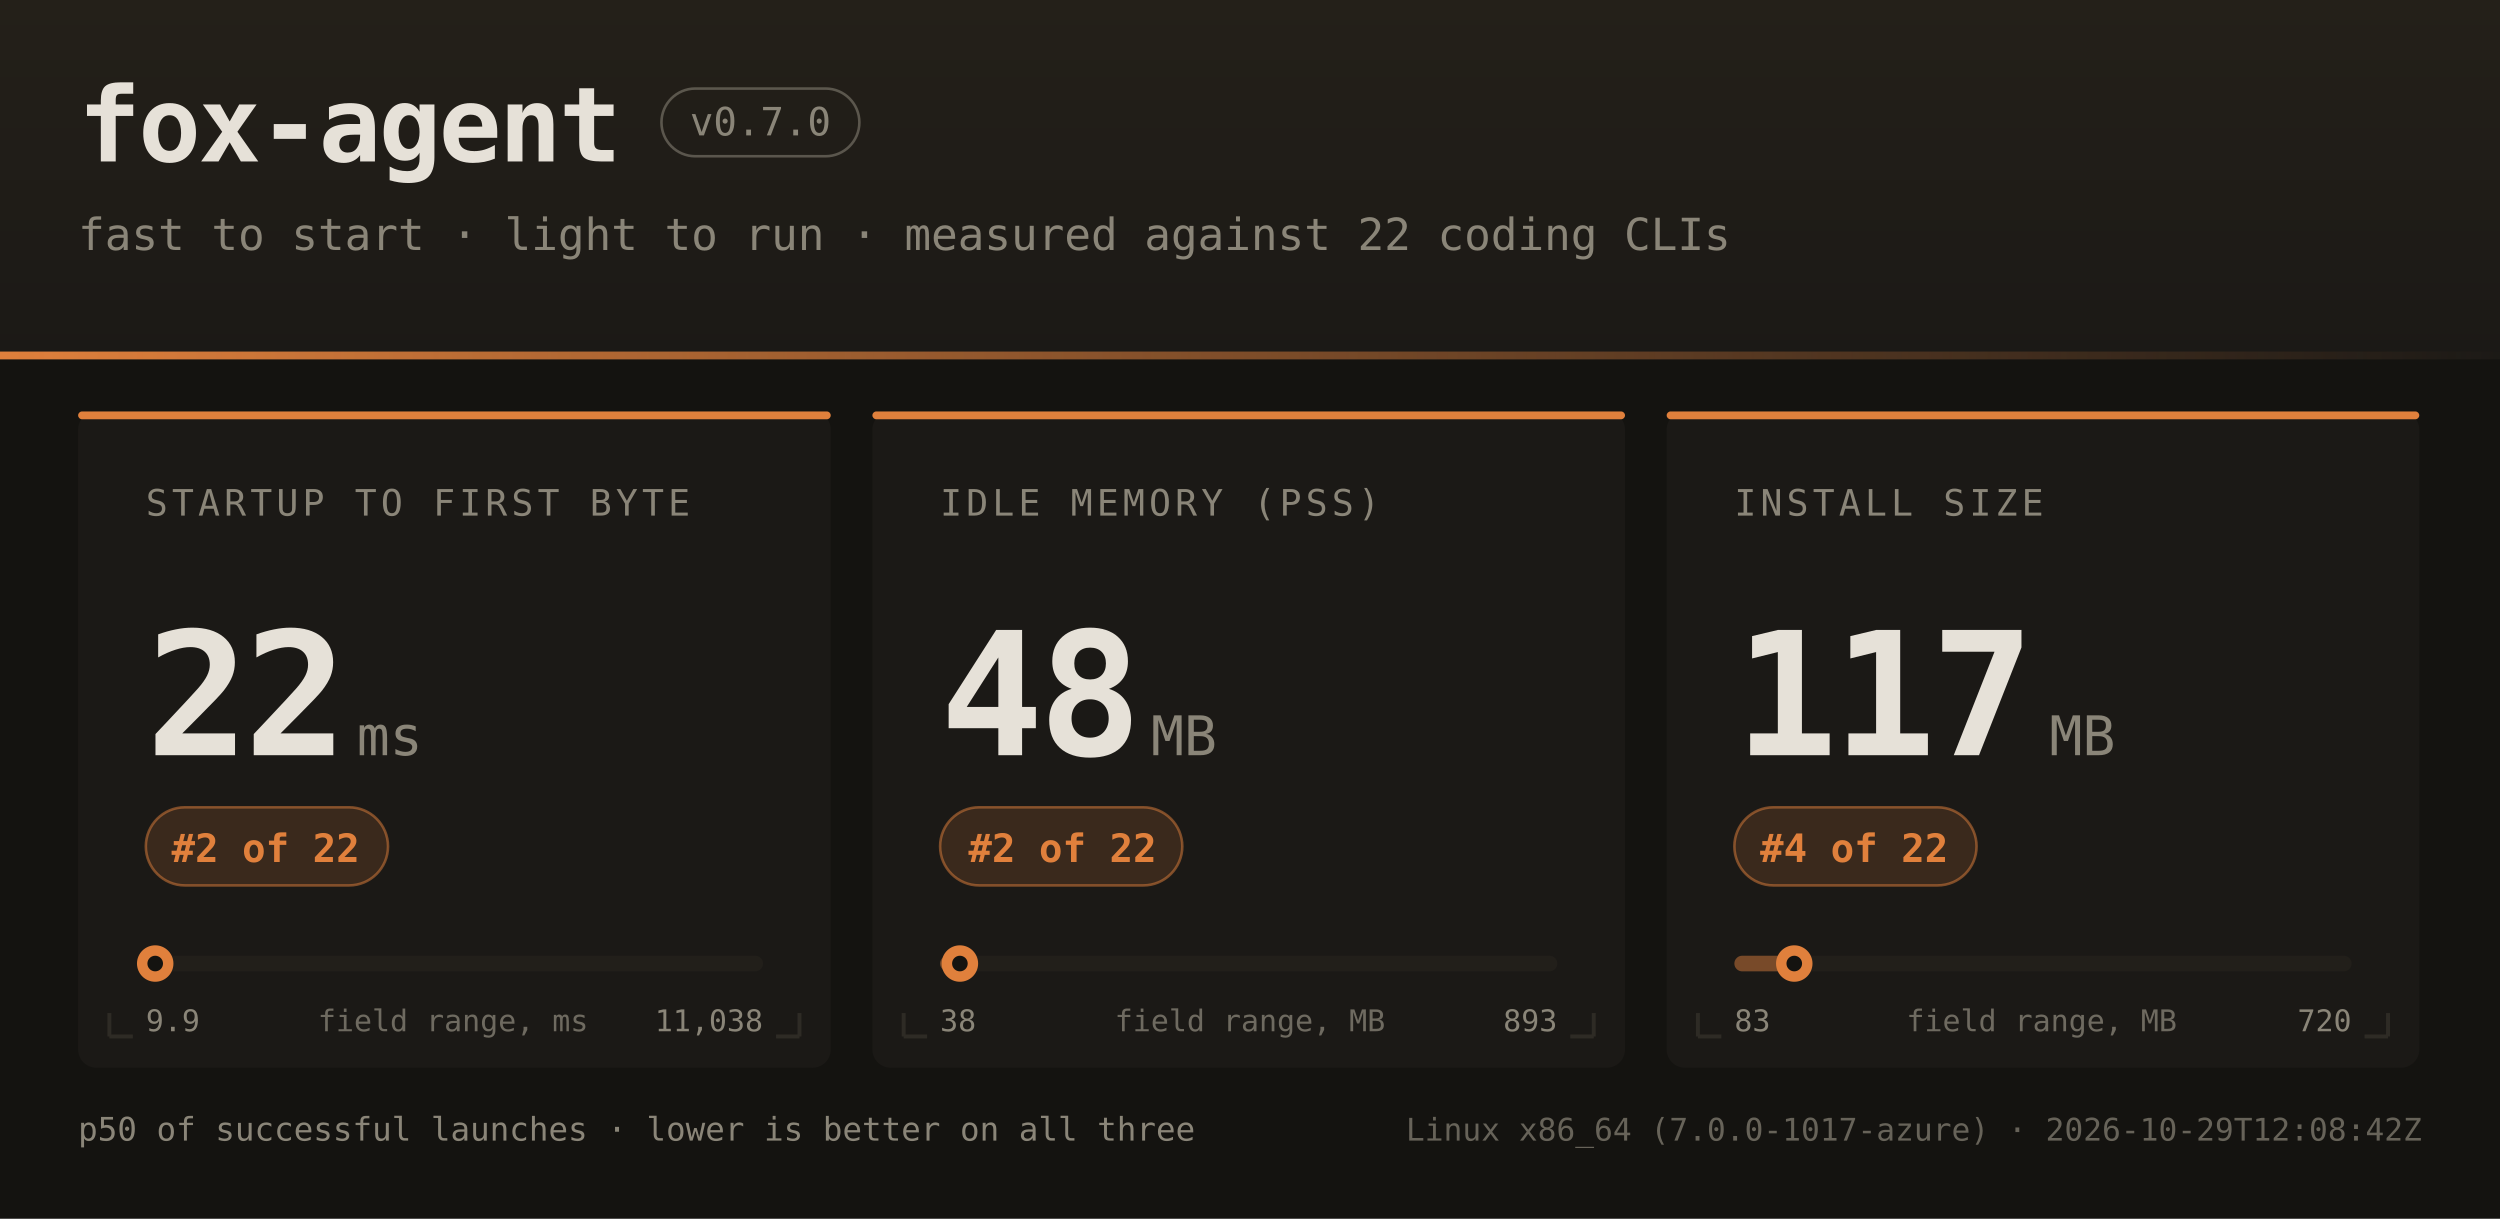
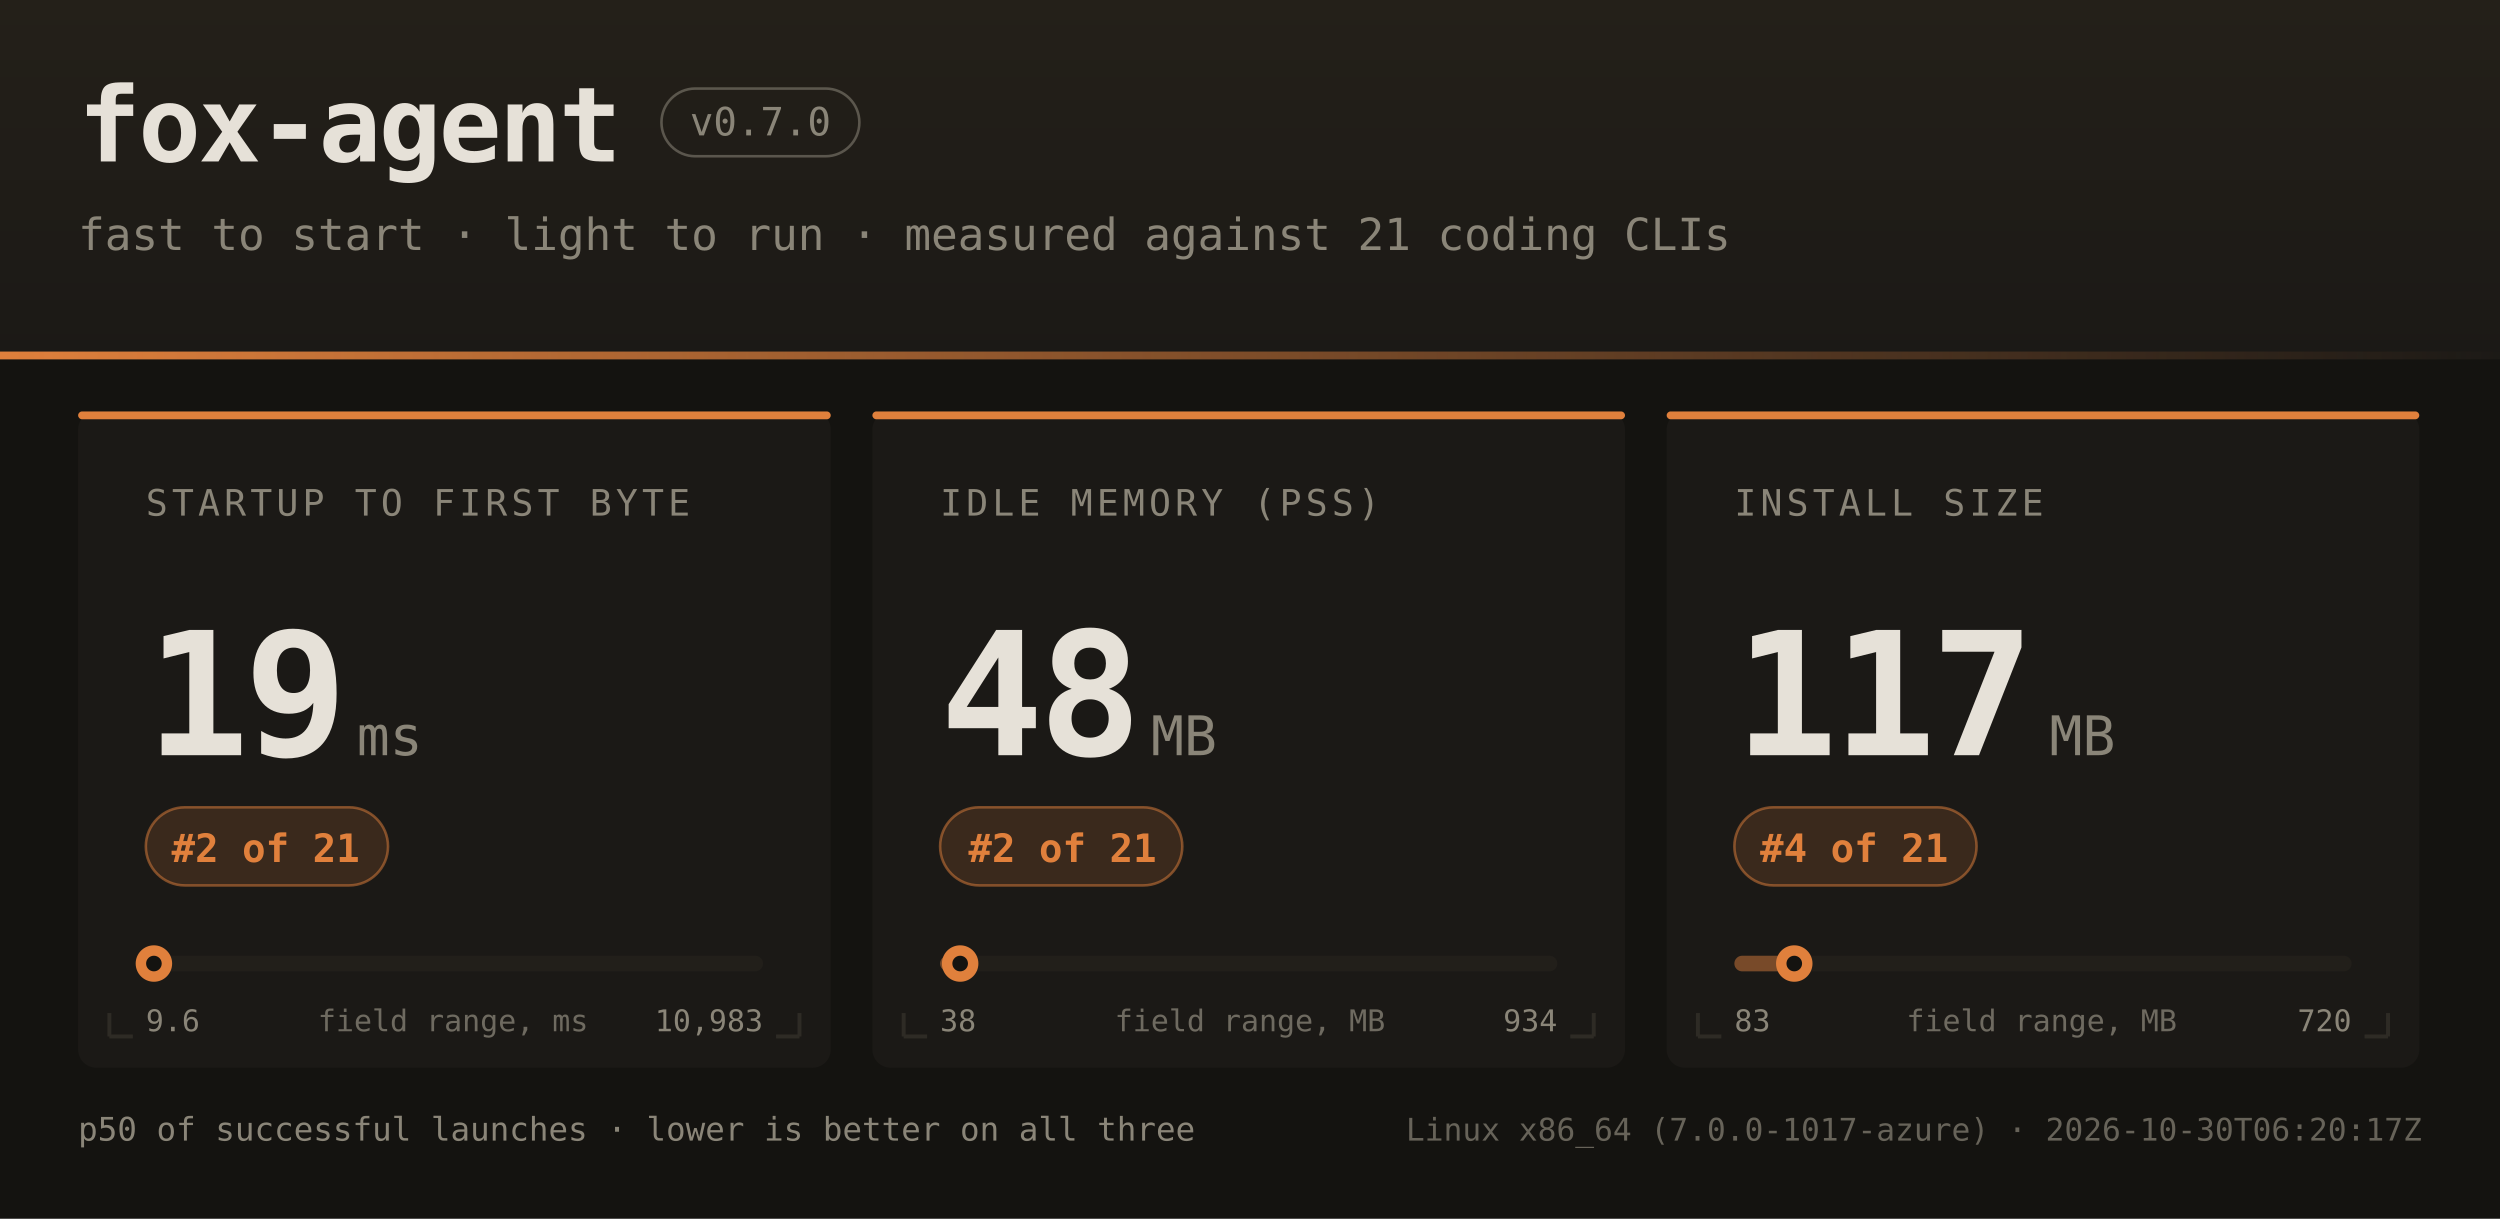
<svg xmlns="http://www.w3.org/2000/svg" width="960" height="468" font-family="ui-monospace,SFMono-Regular,JetBrains Mono,Menlo,Consolas,monospace">
  <defs>
    <linearGradient id="hdr" x1="0" y1="0" x2="0" y2="1">
      <stop offset="0" stop-color="#242019" />
      <stop offset="1" stop-color="#1b1916" />
    </linearGradient>
    <linearGradient id="rule" x1="0" y1="0" x2="1" y2="0">
      <stop offset="0" stop-color="#e0803c" />
      <stop offset="1" stop-color="#e0803c" stop-opacity="0" />
    </linearGradient>
  </defs>
  <rect width="960" height="468" fill="#141310" />
  <rect width="960" height="138" fill="url(#hdr)" />
  <rect x="0" y="135" width="960" height="3" fill="url(#rule)" />
  <text x="30" y="62" fill="#e6e1d8" font-size="40" font-weight="bold" letter-spacing="-1">fox-agent</text>
  <rect x="254" y="34" width="76" height="26" rx="13" fill="none" stroke="#8a8578" stroke-opacity="0.55" />
  <text x="292" y="52" text-anchor="middle" fill="#8a8578" font-size="15">v0.7.0</text>
-   <text x="30" y="96" fill="#8a8578" font-size="17">fast to start · light to run · measured against 22 coding CLIs</text>
+   <text x="30" y="96" fill="#8a8578" font-size="17">fast to start · light to run · measured against 21 coding CLIs</text>
  <rect x="30" y="158" width="289" height="252" rx="7" fill="#1b1916" />
  <rect x="30" y="158" width="289" height="3" rx="1.5" fill="#e0803c" />
  <path d="M 42 398 h 9 M 42 398 v -9" stroke="#2e2b25" stroke-width="1.5" fill="none" />
  <path d="M 307 398 h -9 M 307 398 v -9" stroke="#2e2b25" stroke-width="1.5" fill="none" />
  <text x="56" y="198" fill="#8a8578" font-size="14" letter-spacing="1.6">STARTUP TO FIRST BYTE</text>
-   <text x="56" y="290" fill="#e6e1d8" font-size="66" font-weight="bold" letter-spacing="-2">22</text>
+   <text x="56" y="290" fill="#e6e1d8" font-size="66" font-weight="bold" letter-spacing="-2">19</text>
  <text x="137" y="290" fill="#8a8578" font-size="21">ms</text>
  <rect x="56" y="310" width="93" height="30" rx="15" fill="#e0803c" fill-opacity="0.16" stroke="#e0803c" stroke-opacity="0.5" />
-   <text x="102" y="331" text-anchor="middle" fill="#e0803c" font-size="15" font-weight="bold">#2 of 22</text>
+   <text x="102" y="331" text-anchor="middle" fill="#e0803c" font-size="15" font-weight="bold">#2 of 21</text>
  <rect x="56" y="367" width="237" height="6" rx="3" fill="#221f1a" />
-   <rect x="56" y="367" width="4" height="6" rx="3" fill="#e0803c" fill-opacity="0.45" />
-   <circle cx="59.6" cy="370" r="7" fill="#e0803c" />
-   <circle cx="59.6" cy="370" r="3" fill="#141310" />
-   <text x="56" y="396" fill="#8a8578" font-size="11.5">9.9</text>
-   <text x="293" y="396" text-anchor="end" fill="#8a8578" font-size="11.5">11,038</text>
+   <rect x="56" y="367" width="3" height="6" rx="3" fill="#e0803c" fill-opacity="0.45" />
+   <circle cx="59.1" cy="370" r="7" fill="#e0803c" />
+   <circle cx="59.1" cy="370" r="3" fill="#141310" />
+   <text x="56" y="396" fill="#8a8578" font-size="11.5">9.6</text>
+   <text x="293" y="396" text-anchor="end" fill="#8a8578" font-size="11.5">10,983</text>
  <text x="174" y="396" text-anchor="middle" fill="#8a8578" font-size="11.5" opacity="0.75">field range, ms</text>
  <rect x="335" y="158" width="289" height="252" rx="7" fill="#1b1916" />
  <rect x="335" y="158" width="289" height="3" rx="1.5" fill="#e0803c" />
  <path d="M 347 398 h 9 M 347 398 v -9" stroke="#2e2b25" stroke-width="1.5" fill="none" />
  <path d="M 612 398 h -9 M 612 398 v -9" stroke="#2e2b25" stroke-width="1.5" fill="none" />
  <text x="361" y="198" fill="#8a8578" font-size="14" letter-spacing="1.6">IDLE MEMORY (PSS)</text>
  <text x="361" y="290" fill="#e6e1d8" font-size="66" font-weight="bold" letter-spacing="-2">48</text>
  <text x="442" y="290" fill="#8a8578" font-size="21">MB</text>
  <rect x="361" y="310" width="93" height="30" rx="15" fill="#e0803c" fill-opacity="0.16" stroke="#e0803c" stroke-opacity="0.5" />
-   <text x="408" y="331" text-anchor="middle" fill="#e0803c" font-size="15" font-weight="bold">#2 of 22</text>
+   <text x="408" y="331" text-anchor="middle" fill="#e0803c" font-size="15" font-weight="bold">#2 of 21</text>
  <rect x="361" y="367" width="237" height="6" rx="3" fill="#221f1a" />
  <rect x="361" y="367" width="8" height="6" rx="3" fill="#e0803c" fill-opacity="0.45" />
-   <circle cx="368.6" cy="370" r="7" fill="#e0803c" />
-   <circle cx="368.6" cy="370" r="3" fill="#141310" />
+   <circle cx="368.7" cy="370" r="7" fill="#e0803c" />
+   <circle cx="368.7" cy="370" r="3" fill="#141310" />
  <text x="361" y="396" fill="#8a8578" font-size="11.5">38</text>
-   <text x="598" y="396" text-anchor="end" fill="#8a8578" font-size="11.5">893</text>
+   <text x="598" y="396" text-anchor="end" fill="#8a8578" font-size="11.5">934</text>
  <text x="480" y="396" text-anchor="middle" fill="#8a8578" font-size="11.5" opacity="0.75">field range, MB</text>
  <rect x="640" y="158" width="289" height="252" rx="7" fill="#1b1916" />
  <rect x="640" y="158" width="289" height="3" rx="1.5" fill="#e0803c" />
  <path d="M 652 398 h 9 M 652 398 v -9" stroke="#2e2b25" stroke-width="1.5" fill="none" />
  <path d="M 917 398 h -9 M 917 398 v -9" stroke="#2e2b25" stroke-width="1.5" fill="none" />
  <text x="666" y="198" fill="#8a8578" font-size="14" letter-spacing="1.6">INSTALL SIZE</text>
  <text x="666" y="290" fill="#e6e1d8" font-size="66" font-weight="bold" letter-spacing="-2">117</text>
  <text x="787" y="290" fill="#8a8578" font-size="21">MB</text>
  <rect x="666" y="310" width="93" height="30" rx="15" fill="#e0803c" fill-opacity="0.16" stroke="#e0803c" stroke-opacity="0.5" />
-   <text x="712" y="331" text-anchor="middle" fill="#e0803c" font-size="15" font-weight="bold">#4 of 22</text>
+   <text x="712" y="331" text-anchor="middle" fill="#e0803c" font-size="15" font-weight="bold">#4 of 21</text>
  <rect x="666" y="367" width="237" height="6" rx="3" fill="#221f1a" />
  <rect x="666" y="367" width="23" height="6" rx="3" fill="#e0803c" fill-opacity="0.45" />
  <circle cx="689.0" cy="370" r="7" fill="#e0803c" />
  <circle cx="689.0" cy="370" r="3" fill="#141310" />
  <text x="666" y="396" fill="#8a8578" font-size="11.5">83</text>
  <text x="903" y="396" text-anchor="end" fill="#8a8578" font-size="11.5">720</text>
  <text x="784" y="396" text-anchor="middle" fill="#8a8578" font-size="11.5" opacity="0.75">field range, MB</text>
  <text x="30" y="438" fill="#8a8578" font-size="12.5">p50 of successful launches · lower is better on all three</text>
-   <text x="930" y="438" text-anchor="end" fill="#8a8578" font-size="12" opacity="0.7">Linux x86_64 (7.0.0-1017-azure) · 2026-10-29T12:08:42Z</text>
+   <text x="930" y="438" text-anchor="end" fill="#8a8578" font-size="12" opacity="0.7">Linux x86_64 (7.0.0-1017-azure) · 2026-10-30T06:20:17Z</text>
</svg>
